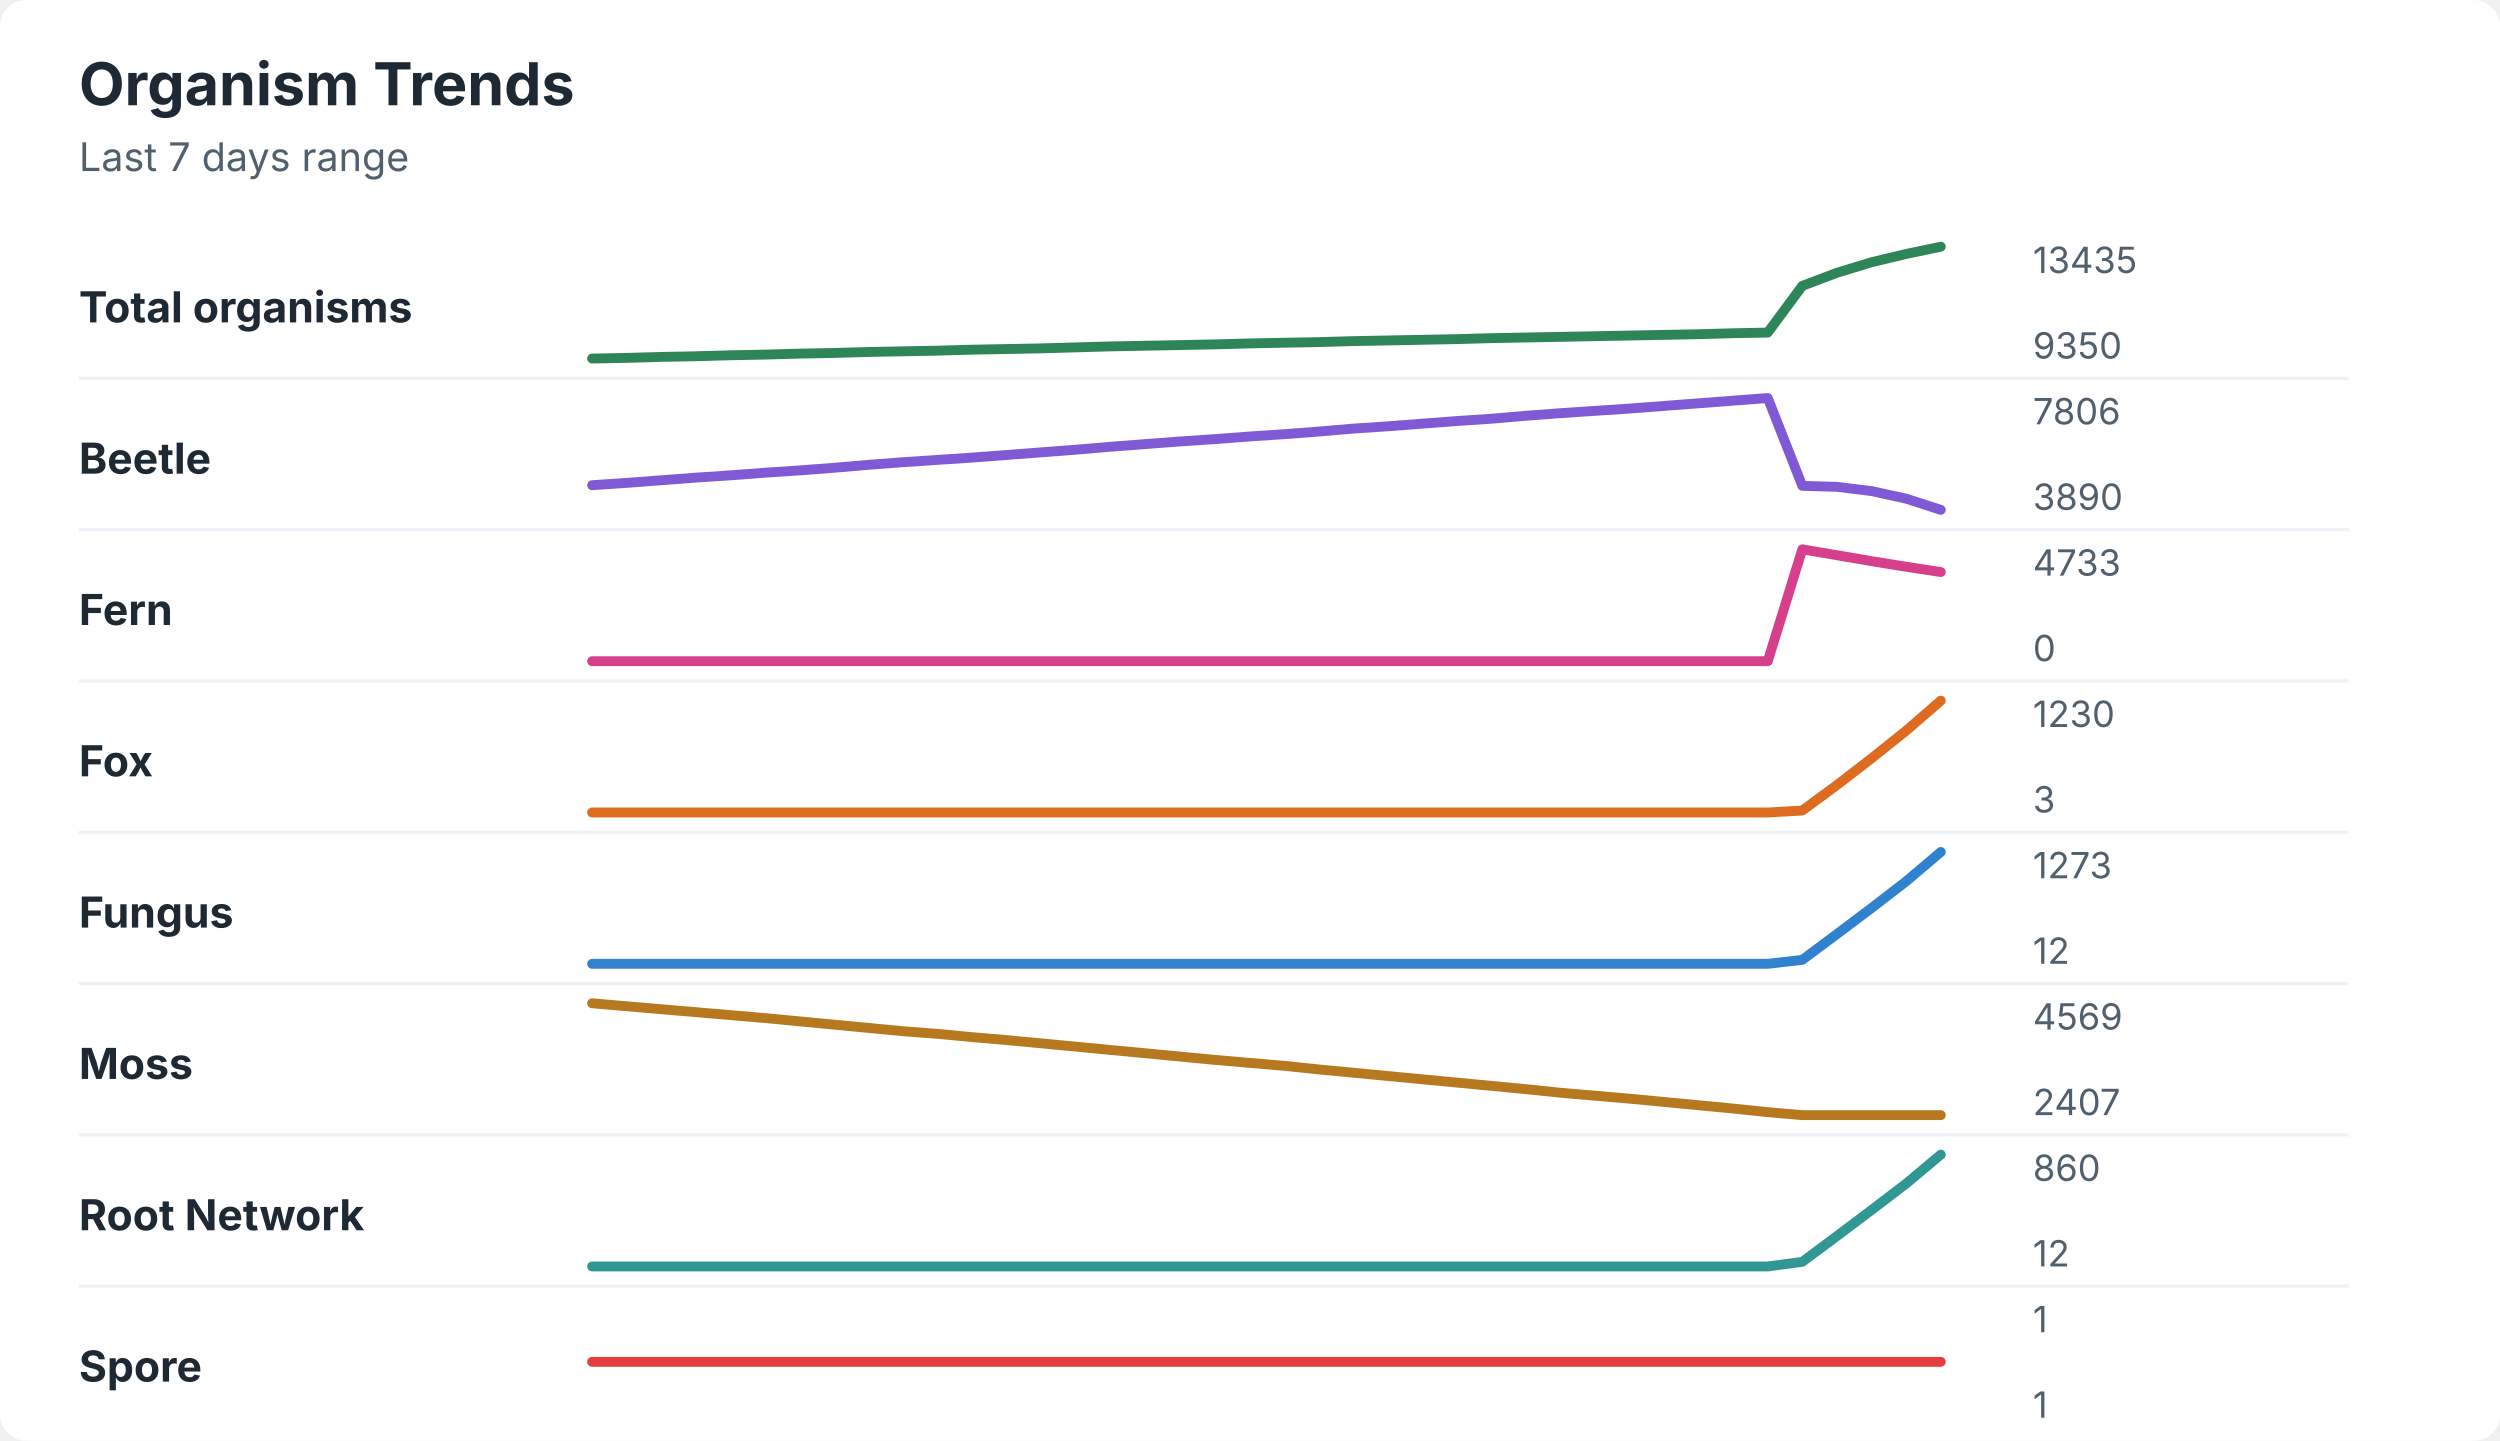
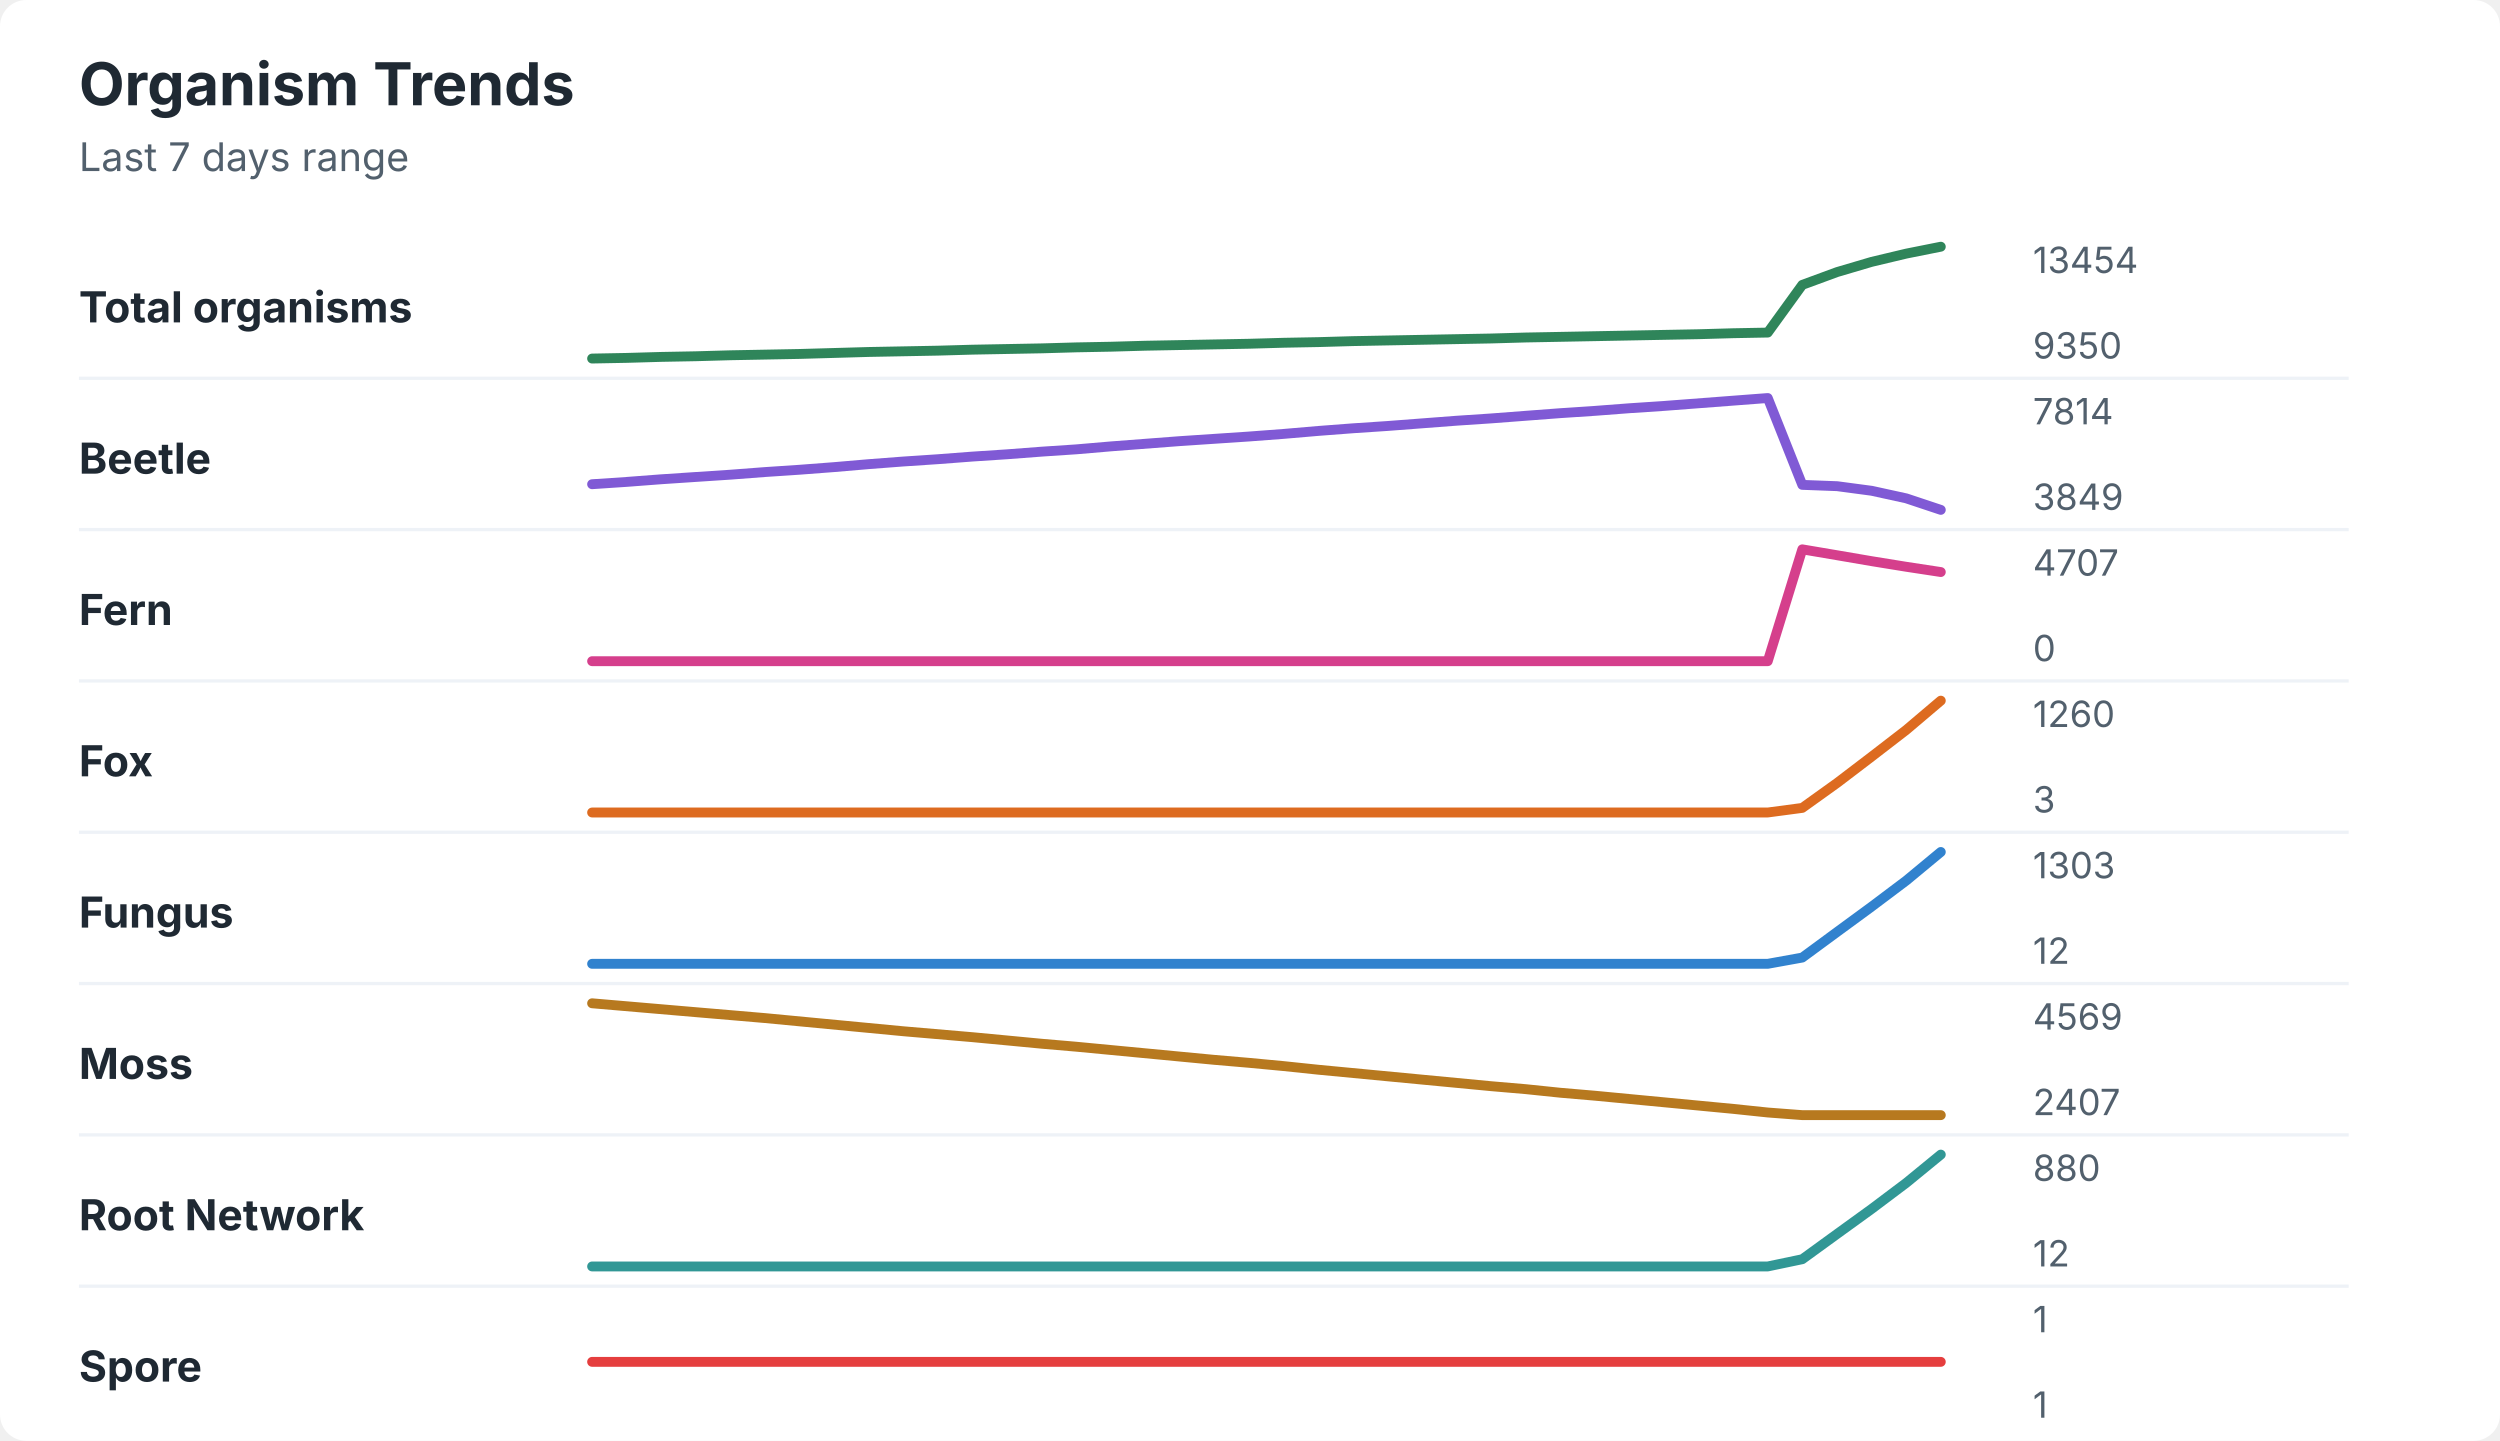
<svg xmlns="http://www.w3.org/2000/svg" width="760" height="438" viewBox="0 0 760 438" role="img" aria-labelledby="title desc">
  <rect width="760" height="438" rx="8" fill="#ffffff" />
  <style>
    text { font-family: -apple-system, BlinkMacSystemFont, "Segoe UI", sans-serif; }
    .title { font-size: 18px; font-weight: 700; fill: #1f2933; }
    .subtitle { font-size: 12px; fill: #52606d; }
    .label { font-size: 13px; font-weight: 650; fill: #1f2933; }
    .axis-value { font-size: 11px; fill: #52606d; }
    .separator { stroke: #eef2f7; stroke-width: 1; }
  </style>
  <text x="24" y="32" class="title">Organism Trends</text>
  <text x="24" y="52" class="subtitle">Last 7 days range</text>
  <text x="24" y="98" class="label">Total organisms</text>
-   <polyline points="180.0,109.0 190.5,108.8 201.0,108.5 211.5,108.3 222.1,108.0 232.6,107.8 243.1,107.5 253.6,107.3 264.1,107.0 274.6,106.8 285.1,106.6 295.6,106.3 306.2,106.1 316.7,105.9 327.2,105.6 337.7,105.3 348.2,105.1 358.7,104.9 369.2,104.7 379.7,104.4 390.3,104.2 400.8,104.0 411.3,103.7 421.8,103.5 432.3,103.3 442.8,103.1 453.3,102.8 463.8,102.6 474.4,102.4 484.9,102.2 495.4,102.0 505.9,101.8 516.4,101.6 526.9,101.3 537.4,101.1 547.9,86.9 558.5,82.9 569.0,79.7 579.5,77.2 590.0,75.0 " fill="none" stroke="#2f855a" stroke-width="3" stroke-linecap="round" stroke-linejoin="round" />
-   <text x="618" y="83" class="axis-value">13435</text>
+   <polyline points="180.0,109.0 190.5,108.8 201.0,108.5 211.5,108.3 222.1,108.0 232.6,107.8 243.1,107.6 253.6,107.3 264.1,107.0 274.6,106.8 285.1,106.6 295.6,106.3 306.2,106.1 316.7,105.9 327.2,105.6 337.7,105.4 348.2,105.1 358.7,104.9 369.2,104.7 379.7,104.5 390.3,104.2 400.8,104.0 411.3,103.7 421.8,103.5 432.3,103.3 442.8,103.1 453.3,102.9 463.8,102.6 474.4,102.4 484.9,102.2 495.4,102.0 505.9,101.8 516.4,101.6 526.9,101.3 537.4,101.1 547.9,86.6 558.5,82.7 569.0,79.6 579.5,77.1 590.0,75.0 " fill="none" stroke="#2f855a" stroke-width="3" stroke-linecap="round" stroke-linejoin="round" />
+   <text x="618" y="83" class="axis-value">13454</text>
  <text x="618" y="109" class="axis-value">9350</text>
  <line x1="24" y1="115.0" x2="714" y2="115.0" class="separator" />
  <text x="24" y="144" class="label">Beetle</text>
-   <polyline points="180.0,147.5 190.5,146.8 201.0,146.0 211.5,145.2 222.1,144.5 232.6,143.7 243.1,143.0 253.6,142.2 264.1,141.3 274.6,140.5 285.1,139.8 295.6,139.1 306.2,138.3 316.7,137.5 327.2,136.7 337.7,135.8 348.2,135.0 358.7,134.2 369.2,133.5 379.7,132.7 390.3,132.0 400.8,131.2 411.3,130.3 421.8,129.6 432.3,128.8 442.8,128.0 453.3,127.3 463.8,126.4 474.4,125.6 484.9,124.9 495.4,124.2 505.9,123.4 516.4,122.6 526.9,121.8 537.4,121.0 547.9,147.7 558.5,148.0 569.0,149.3 579.5,151.6 590.0,155.0 " fill="none" stroke="#805ad5" stroke-width="3" stroke-linecap="round" stroke-linejoin="round" />
-   <text x="618" y="129" class="axis-value">7806</text>
-   <text x="618" y="155" class="axis-value">3890</text>
+   <polyline points="180.0,147.2 190.5,146.5 201.0,145.7 211.5,145.0 222.1,144.3 232.6,143.5 243.1,142.8 253.6,142.0 264.1,141.1 274.6,140.3 285.1,139.6 295.6,138.8 306.2,138.1 316.7,137.3 327.2,136.6 337.7,135.7 348.2,134.9 358.7,134.1 369.2,133.4 379.7,132.7 390.3,131.9 400.8,131.0 411.3,130.2 421.8,129.5 432.3,128.7 442.8,127.9 453.3,127.2 463.8,126.4 474.4,125.6 484.9,124.9 495.4,124.1 505.9,123.4 516.4,122.6 526.9,121.8 537.4,121.0 547.9,147.4 558.5,147.8 569.0,149.2 579.5,151.5 590.0,155.0 " fill="none" stroke="#805ad5" stroke-width="3" stroke-linecap="round" stroke-linejoin="round" />
+   <text x="618" y="129" class="axis-value">7814</text>
+   <text x="618" y="155" class="axis-value">3849</text>
  <line x1="24" y1="161.0" x2="714" y2="161.0" class="separator" />
  <text x="24" y="190" class="label">Fern</text>
  <polyline points="180.0,201.0 190.5,201.0 201.0,201.0 211.5,201.0 222.1,201.0 232.6,201.0 243.1,201.0 253.6,201.0 264.1,201.0 274.6,201.0 285.1,201.0 295.6,201.0 306.2,201.0 316.7,201.0 327.2,201.0 337.7,201.0 348.2,201.0 358.7,201.0 369.2,201.0 379.7,201.0 390.3,201.0 400.8,201.0 411.3,201.0 421.8,201.0 432.3,201.0 442.8,201.0 453.3,201.0 463.8,201.0 474.4,201.0 484.9,201.0 495.4,201.0 505.9,201.0 516.4,201.0 526.9,201.0 537.4,201.0 547.9,167.0 558.5,168.8 569.0,170.6 579.5,172.3 590.0,173.9 " fill="none" stroke="#d53f8c" stroke-width="3" stroke-linecap="round" stroke-linejoin="round" />
-   <text x="618" y="175" class="axis-value">4733</text>
+   <text x="618" y="175" class="axis-value">4707</text>
  <text x="618" y="201" class="axis-value">0</text>
  <line x1="24" y1="207.0" x2="714" y2="207.0" class="separator" />
  <text x="24" y="236" class="label">Fox</text>
-   <polyline points="180.0,247.0 190.5,247.0 201.0,247.0 211.5,247.0 222.1,247.0 232.6,247.0 243.1,247.0 253.6,247.0 264.1,247.0 274.6,247.0 285.1,247.0 295.6,247.0 306.2,247.0 316.7,247.0 327.2,247.0 337.7,247.0 348.2,247.0 358.7,247.0 369.2,247.0 379.7,247.0 390.3,247.0 400.8,247.0 411.3,247.0 421.8,247.0 432.3,247.0 442.8,247.0 453.3,247.0 463.8,247.0 474.4,247.0 484.9,247.0 495.4,247.0 505.9,247.0 516.4,247.0 526.9,247.0 537.4,247.0 547.9,246.4 558.5,238.6 569.0,230.5 579.5,222.1 590.0,213.0 " fill="none" stroke="#dd6b20" stroke-width="3" stroke-linecap="round" stroke-linejoin="round" />
-   <text x="618" y="221" class="axis-value">1230</text>
+   <polyline points="180.0,247.0 190.5,247.0 201.0,247.0 211.5,247.0 222.1,247.0 232.6,247.0 243.1,247.0 253.6,247.0 264.1,247.0 274.6,247.0 285.1,247.0 295.6,247.0 306.2,247.0 316.7,247.0 327.2,247.0 337.7,247.0 348.2,247.0 358.7,247.0 369.2,247.0 379.7,247.0 390.3,247.0 400.8,247.0 411.3,247.0 421.8,247.0 432.3,247.0 442.8,247.0 453.3,247.0 463.8,247.0 474.4,247.0 484.9,247.0 495.4,247.0 505.9,247.0 516.4,247.0 526.9,247.0 537.4,247.0 547.9,245.6 558.5,238.0 569.0,230.0 579.5,221.9 590.0,213.0 " fill="none" stroke="#dd6b20" stroke-width="3" stroke-linecap="round" stroke-linejoin="round" />
+   <text x="618" y="221" class="axis-value">1260</text>
  <text x="618" y="247" class="axis-value">3</text>
  <line x1="24" y1="253.0" x2="714" y2="253.0" class="separator" />
  <text x="24" y="282" class="label">Fungus</text>
-   <polyline points="180.0,293.0 190.5,293.0 201.0,293.0 211.5,293.0 222.1,293.0 232.6,293.0 243.1,293.0 253.6,293.0 264.1,293.0 274.6,293.0 285.1,293.0 295.6,293.0 306.2,293.0 316.7,293.0 327.2,293.0 337.7,293.0 348.2,293.0 358.7,293.0 369.2,293.0 379.7,293.0 390.3,293.0 400.8,293.0 411.3,293.0 421.8,293.0 432.3,293.0 442.8,293.0 453.3,293.0 463.8,293.0 474.4,293.0 484.9,293.0 495.4,293.0 505.9,293.0 516.4,293.0 526.9,293.0 537.4,293.0 547.9,291.8 558.5,283.9 569.0,276.0 579.5,267.9 590.0,259.0 " fill="none" stroke="#3182ce" stroke-width="3" stroke-linecap="round" stroke-linejoin="round" />
-   <text x="618" y="267" class="axis-value">1273</text>
+   <polyline points="180.0,293.0 190.5,293.0 201.0,293.0 211.5,293.0 222.1,293.0 232.6,293.0 243.1,293.0 253.6,293.0 264.1,293.0 274.6,293.0 285.1,293.0 295.6,293.0 306.2,293.0 316.7,293.0 327.2,293.0 337.7,293.0 348.2,293.0 358.7,293.0 369.2,293.0 379.7,293.0 390.3,293.0 400.8,293.0 411.3,293.0 421.8,293.0 432.3,293.0 442.8,293.0 453.3,293.0 463.8,293.0 474.4,293.0 484.9,293.0 495.4,293.0 505.9,293.0 516.4,293.0 526.9,293.0 537.4,293.0 547.9,291.1 558.5,283.3 569.0,275.6 579.5,267.7 590.0,259.0 " fill="none" stroke="#3182ce" stroke-width="3" stroke-linecap="round" stroke-linejoin="round" />
+   <text x="618" y="267" class="axis-value">1303</text>
  <text x="618" y="293" class="axis-value">12</text>
  <line x1="24" y1="299.0" x2="714" y2="299.0" class="separator" />
  <text x="24" y="328" class="label">Moss</text>
-   <polyline points="180.0,305.0 190.5,305.9 201.0,306.8 211.5,307.7 222.1,308.6 232.6,309.5 243.1,310.5 253.6,311.5 264.1,312.5 274.6,313.5 285.1,314.3 295.6,315.3 306.2,316.2 316.7,317.2 327.2,318.2 337.7,319.2 348.2,320.2 358.7,321.2 369.2,322.2 379.7,323.1 390.3,324.0 400.8,325.1 411.3,326.1 421.8,327.1 432.3,328.1 442.8,329.1 453.3,330.1 463.8,331.1 474.4,332.2 484.9,333.1 495.4,334.0 505.9,335.0 516.4,336.0 526.9,337.0 537.4,338.1 547.9,339.0 558.5,339.0 569.0,339.0 579.5,339.0 590.0,339.0 " fill="none" stroke="#b7791f" stroke-width="3" stroke-linecap="round" stroke-linejoin="round" />
+   <polyline points="180.0,305.0 190.5,305.9 201.0,306.8 211.5,307.7 222.1,308.6 232.6,309.5 243.1,310.5 253.6,311.5 264.1,312.5 274.6,313.5 285.1,314.4 295.6,315.3 306.2,316.3 316.7,317.3 327.2,318.2 337.7,319.2 348.2,320.2 358.7,321.2 369.2,322.2 379.7,323.1 390.3,324.1 400.8,325.2 411.3,326.2 421.8,327.2 432.3,328.2 442.8,329.2 453.3,330.2 463.8,331.1 474.4,332.2 484.9,333.1 495.4,334.1 505.9,335.1 516.4,336.1 526.9,337.1 537.4,338.2 547.9,339.0 558.5,339.0 569.0,339.0 579.5,339.0 590.0,339.0 " fill="none" stroke="#b7791f" stroke-width="3" stroke-linecap="round" stroke-linejoin="round" />
  <text x="618" y="313" class="axis-value">4569</text>
  <text x="618" y="339" class="axis-value">2407</text>
  <line x1="24" y1="345.0" x2="714" y2="345.0" class="separator" />
  <text x="24" y="374" class="label">Root Network</text>
-   <polyline points="180.0,385.0 190.5,385.0 201.0,385.0 211.5,385.0 222.1,385.0 232.6,385.0 243.1,385.0 253.6,385.0 264.1,385.0 274.6,385.0 285.1,385.0 295.6,385.0 306.2,385.0 316.7,385.0 327.2,385.0 337.7,385.0 348.2,385.0 358.7,385.0 369.2,385.0 379.7,385.0 390.3,385.0 400.8,385.0 411.3,385.0 421.8,385.0 432.3,385.0 442.8,385.0 453.3,385.0 463.8,385.0 474.4,385.0 484.9,385.0 495.4,385.0 505.9,385.0 516.4,385.0 526.9,385.0 537.4,385.0 547.9,383.6 558.5,375.7 569.0,367.8 579.5,359.8 590.0,351.0 " fill="none" stroke="#319795" stroke-width="3" stroke-linecap="round" stroke-linejoin="round" />
-   <text x="618" y="359" class="axis-value">860</text>
+   <polyline points="180.0,385.0 190.5,385.0 201.0,385.0 211.5,385.0 222.1,385.0 232.6,385.0 243.1,385.0 253.6,385.0 264.1,385.0 274.6,385.0 285.1,385.0 295.6,385.0 306.2,385.0 316.7,385.0 327.2,385.0 337.7,385.0 348.2,385.0 358.7,385.0 369.2,385.0 379.7,385.0 390.3,385.0 400.8,385.0 411.3,385.0 421.8,385.0 432.3,385.0 442.8,385.0 453.3,385.0 463.8,385.0 474.4,385.0 484.9,385.0 495.4,385.0 505.9,385.0 516.4,385.0 526.9,385.0 537.4,385.0 547.9,382.8 558.5,375.1 569.0,367.5 579.5,359.6 590.0,351.0 " fill="none" stroke="#319795" stroke-width="3" stroke-linecap="round" stroke-linejoin="round" />
+   <text x="618" y="359" class="axis-value">880</text>
  <text x="618" y="385" class="axis-value">12</text>
  <line x1="24" y1="391.0" x2="714" y2="391.0" class="separator" />
  <text x="24" y="420" class="label">Spore</text>
  <polyline points="180.0,414.0 190.5,414.0 201.0,414.0 211.5,414.0 222.1,414.0 232.6,414.0 243.1,414.0 253.6,414.0 264.1,414.0 274.6,414.0 285.1,414.0 295.6,414.0 306.2,414.0 316.7,414.0 327.2,414.0 337.7,414.0 348.2,414.0 358.7,414.0 369.2,414.0 379.7,414.0 390.3,414.0 400.8,414.0 411.3,414.0 421.8,414.0 432.3,414.0 442.8,414.0 453.3,414.0 463.8,414.0 474.4,414.0 484.9,414.0 495.4,414.0 505.9,414.0 516.4,414.0 526.9,414.0 537.4,414.0 547.9,414.0 558.5,414.0 569.0,414.0 579.5,414.0 590.0,414.0 " fill="none" stroke="#e53e3e" stroke-width="3" stroke-linecap="round" stroke-linejoin="round" />
  <text x="618" y="405" class="axis-value">1</text>
  <text x="618" y="431" class="axis-value">1</text>
</svg>
